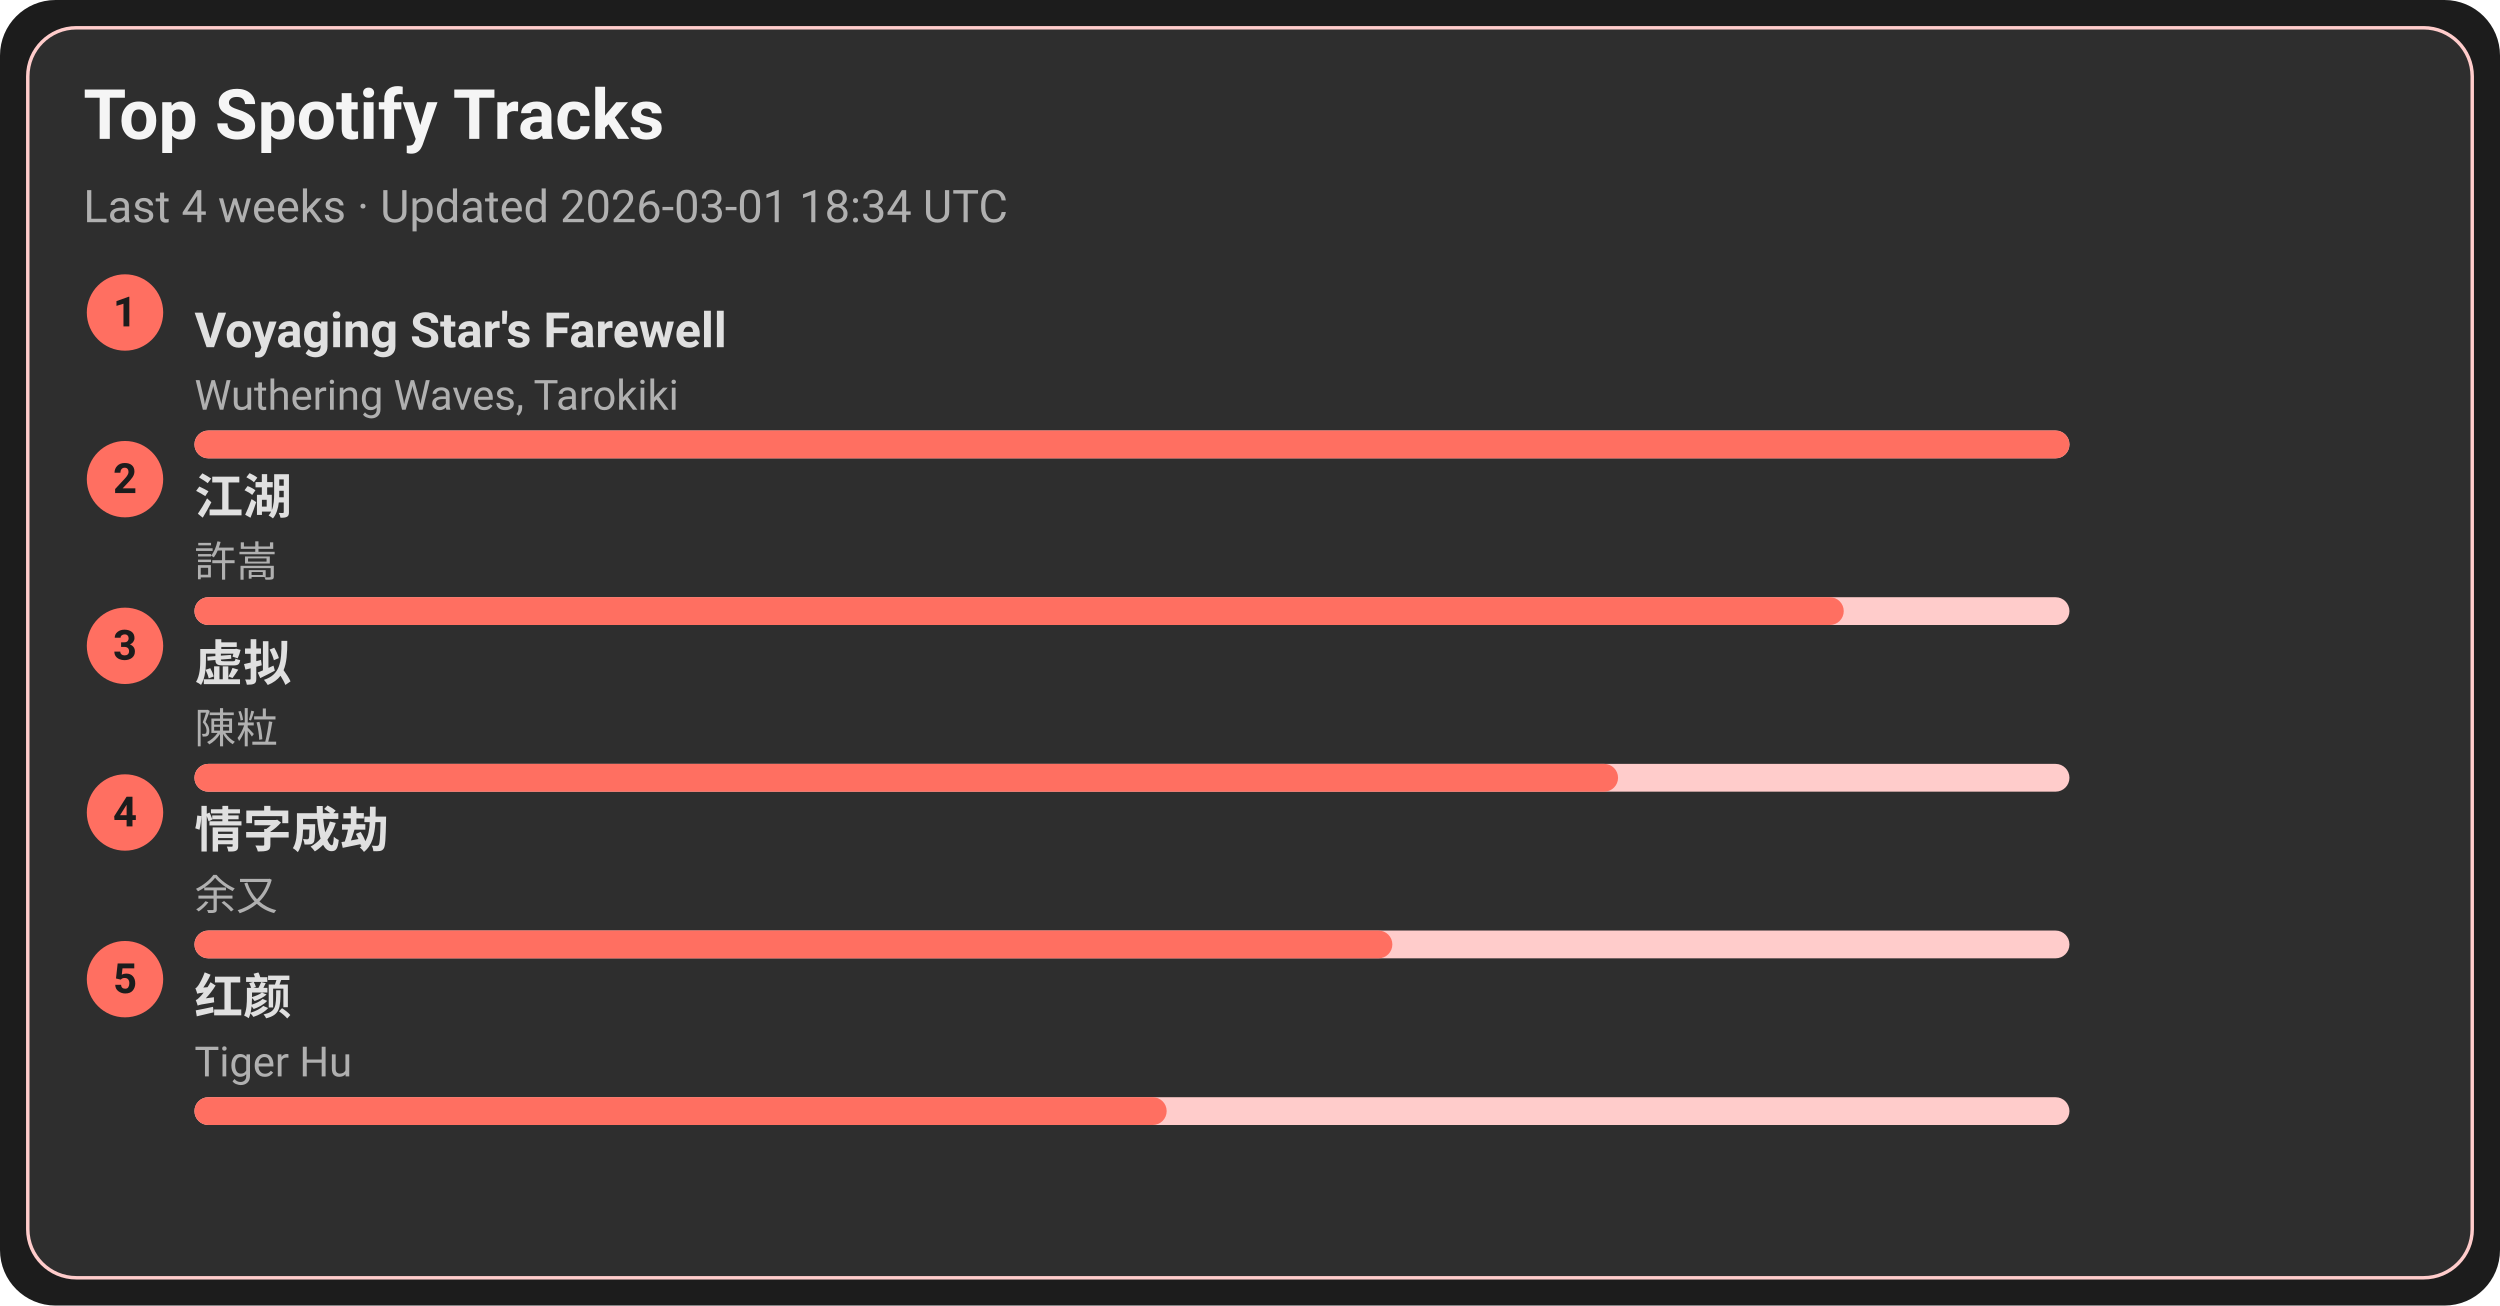
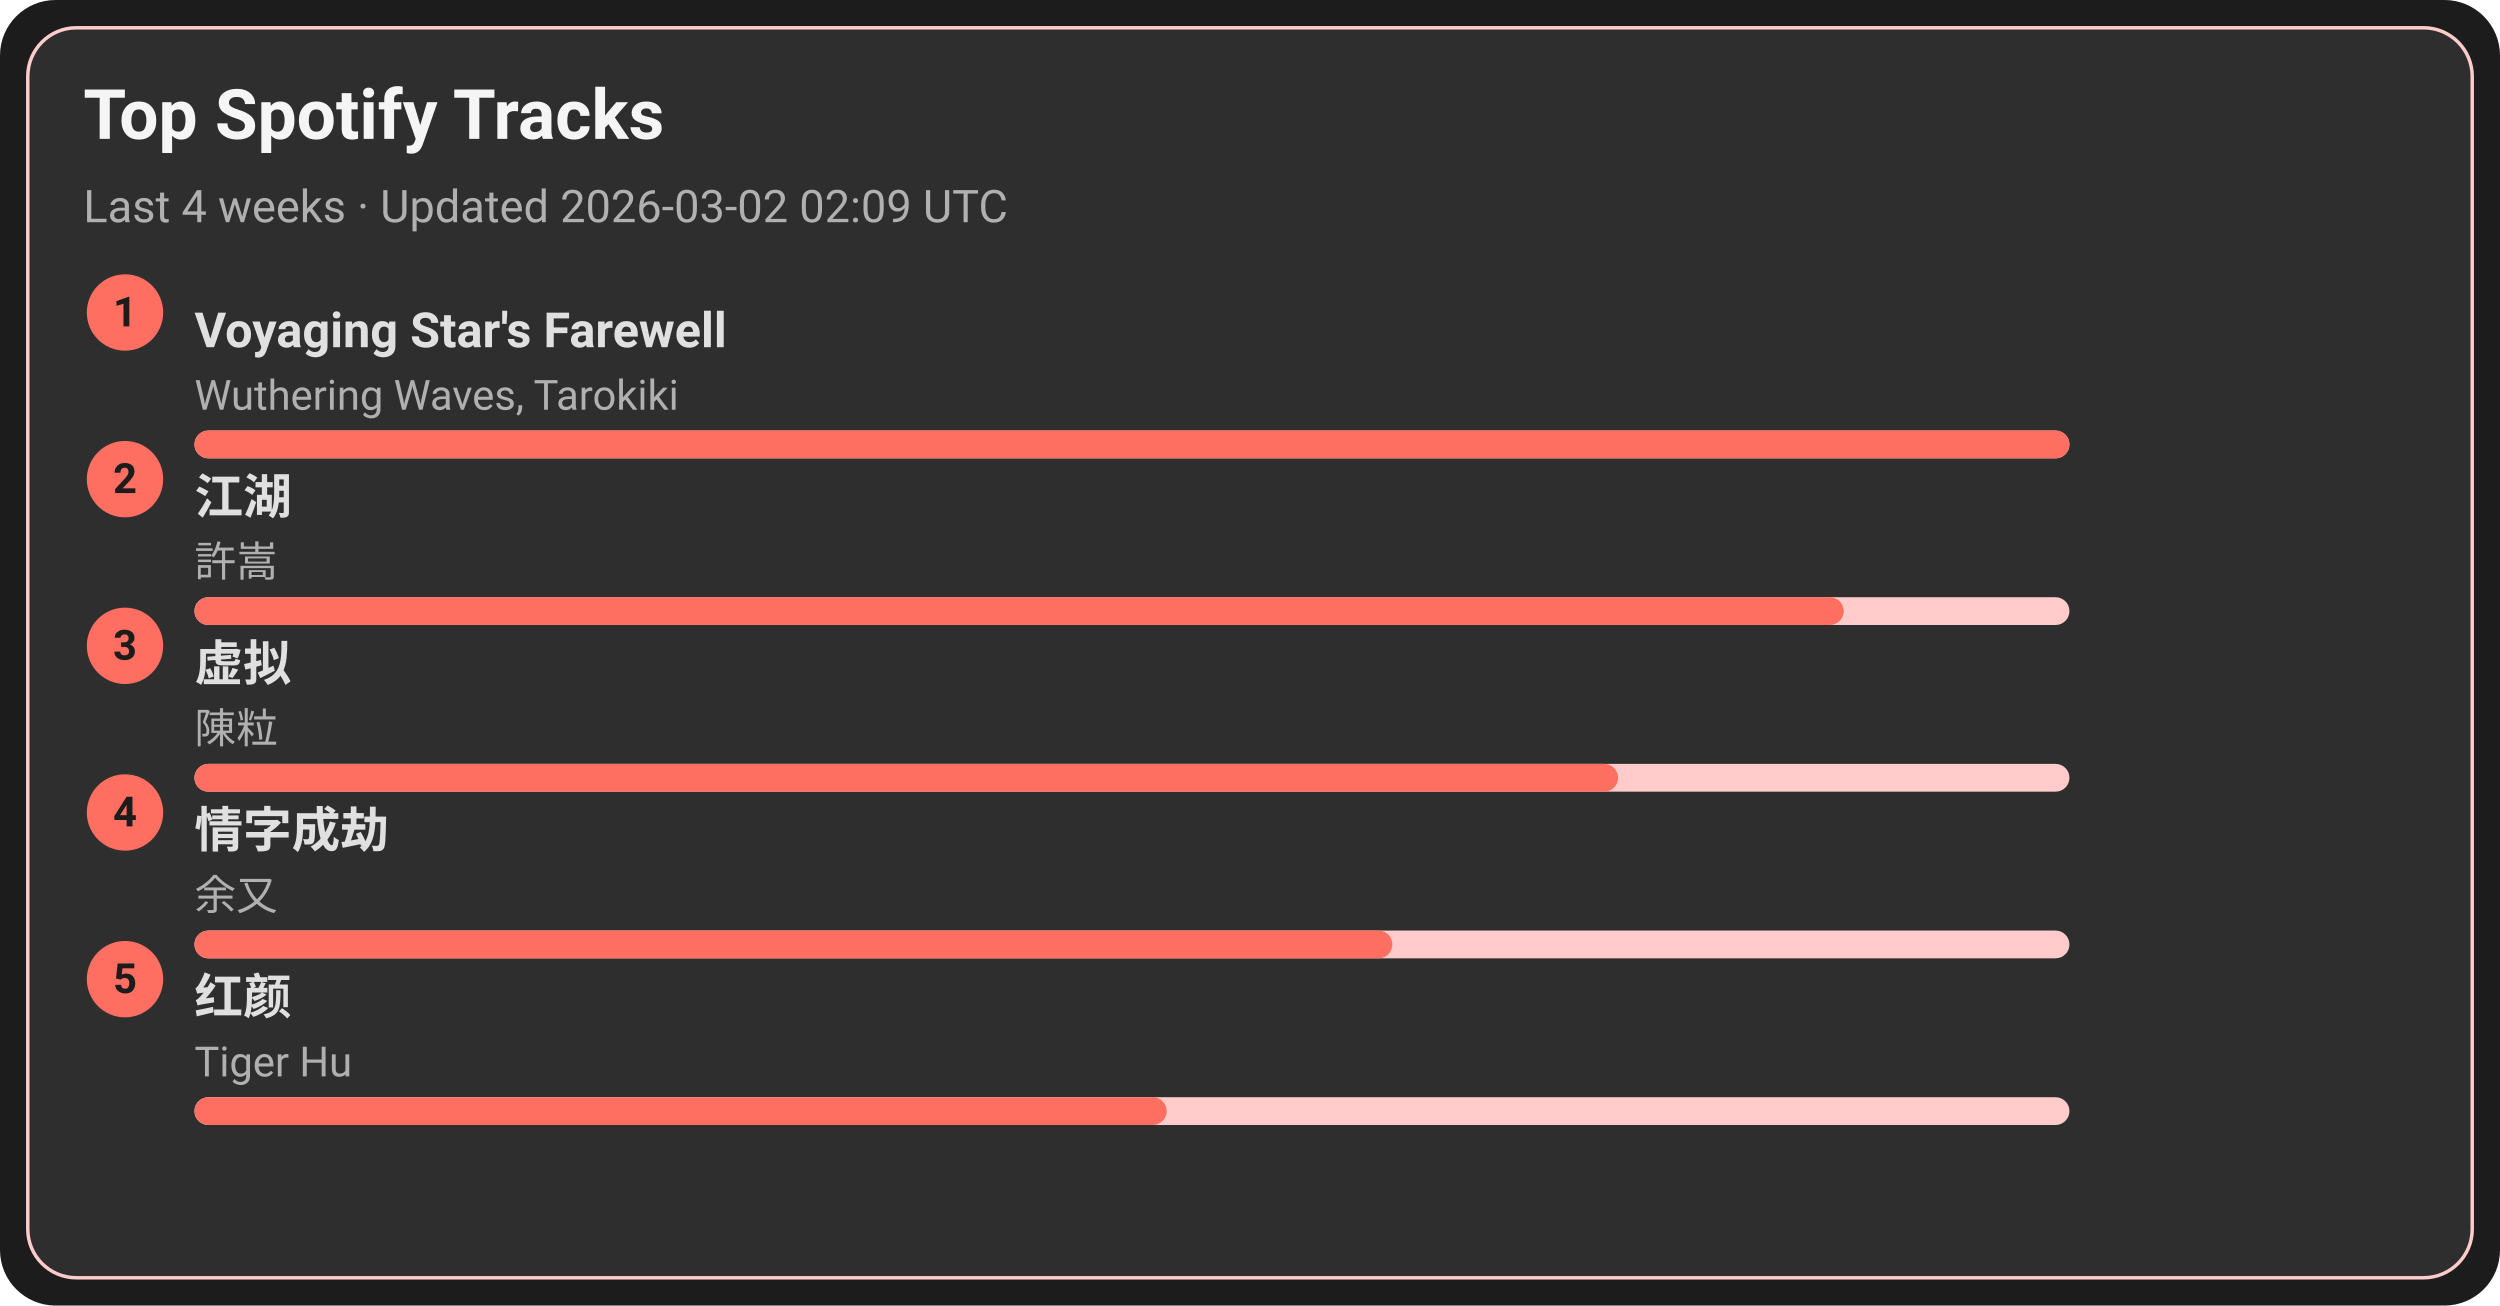
<svg xmlns="http://www.w3.org/2000/svg" width="720" height="376" viewBox="0 0 720 376">
  <style>text{font-family:-apple-system,BlinkMacSystemFont,Segoe UI,Roboto,Ubuntu,Helvetica Neue,Arial,Noto Sans,sans-serif}</style>
  <rect width="720" height="376" rx="16" fill="#1c1c1c" />
  <rect x="8" y="8" width="704" height="360" rx="14" fill="#2e2e2e" stroke="#ffcccb" />
  <text x="24" y="40" font-size="20" fill="#f5f5f5" font-weight="600">Top Spotify Tracks</text>
-   <text x="24" y="64" font-size="13" fill="#b0b0b0">Last 4 weeks · Updated 2026-03-01 18:34 UTC</text>
+   <text x="24" y="64" font-size="13" fill="#b0b0b0">Last 4 weeks · Updated 2026-03-02 02:09 UTC</text>
  <circle cx="36" cy="90" r="11" fill="#ff6f61" />
  <text x="36" y="94" text-anchor="middle" font-size="12" fill="#1c1c1c" font-weight="700">1</text>
  <a href="https://open.spotify.com/track/3uI2KolgU1Pt41ywffsggr" target="_blank" rel="noopener noreferrer">
    <text x="56" y="100" font-size="14" fill="#e0e0e0" font-weight="600">Voyaging Star's Farewell</text>
  </a>
  <text x="56" y="118" font-size="12" fill="#b0b0b0">Wuthering Waves, Tarokiki</text>
  <rect x="56" y="124" width="540" height="8" rx="4" fill="#ffcccb" />
  <rect x="56" y="124" width="540" height="8" rx="4" fill="#ff6f61" />
  <circle cx="36" cy="138" r="11" fill="#ff6f61" />
  <text x="36" y="142" text-anchor="middle" font-size="12" fill="#1c1c1c" font-weight="700">2</text>
  <a href="https://open.spotify.com/track/03PCdwqajii1xgp7WIozzC" target="_blank" rel="noopener noreferrer">
    <text x="56" y="148" font-size="14" fill="#e0e0e0" font-weight="600">江湖</text>
  </a>
  <text x="56" y="166" font-size="12" fill="#b0b0b0">許嵩</text>
  <rect x="56" y="172" width="540" height="8" rx="4" fill="#ffcccb" />
  <rect x="56" y="172" width="475" height="8" rx="4" fill="#ff6f61" />
  <circle cx="36" cy="186" r="11" fill="#ff6f61" />
  <text x="36" y="190" text-anchor="middle" font-size="12" fill="#1c1c1c" font-weight="700">3</text>
  <a href="https://open.spotify.com/track/5l9sg05BhpfsdLfRvjGsAf" target="_blank" rel="noopener noreferrer">
    <text x="56" y="196" font-size="14" fill="#e0e0e0" font-weight="600">虚拟</text>
  </a>
  <text x="56" y="214" font-size="12" fill="#b0b0b0">陳粒</text>
  <rect x="56" y="220" width="540" height="8" rx="4" fill="#ffcccb" />
  <rect x="56" y="220" width="410" height="8" rx="4" fill="#ff6f61" />
  <circle cx="36" cy="234" r="11" fill="#ff6f61" />
  <text x="36" y="238" text-anchor="middle" font-size="12" fill="#1c1c1c" font-weight="700">4</text>
  <a href="https://open.spotify.com/track/6PLof7Z5mvbp9im83J4m3m" target="_blank" rel="noopener noreferrer">
    <text x="56" y="244" font-size="14" fill="#e0e0e0" font-weight="600">情字成劫</text>
  </a>
  <text x="56" y="262" font-size="12" fill="#b0b0b0">余又</text>
  <rect x="56" y="268" width="540" height="8" rx="4" fill="#ffcccb" />
  <rect x="56" y="268" width="345" height="8" rx="4" fill="#ff6f61" />
  <circle cx="36" cy="282" r="11" fill="#ff6f61" />
  <text x="36" y="286" text-anchor="middle" font-size="12" fill="#1c1c1c" font-weight="700">5</text>
  <a href="https://open.spotify.com/track/6Q7OE4tvrUOIvIDY2EC5Im" target="_blank" rel="noopener noreferrer">
    <text x="56" y="292" font-size="14" fill="#e0e0e0" font-weight="600">红颜</text>
  </a>
  <text x="56" y="310" font-size="12" fill="#b0b0b0">Tiger Hu</text>
  <rect x="56" y="316" width="540" height="8" rx="4" fill="#ffcccb" />
  <rect x="56" y="316" width="280" height="8" rx="4" fill="#ff6f61" />
</svg>
